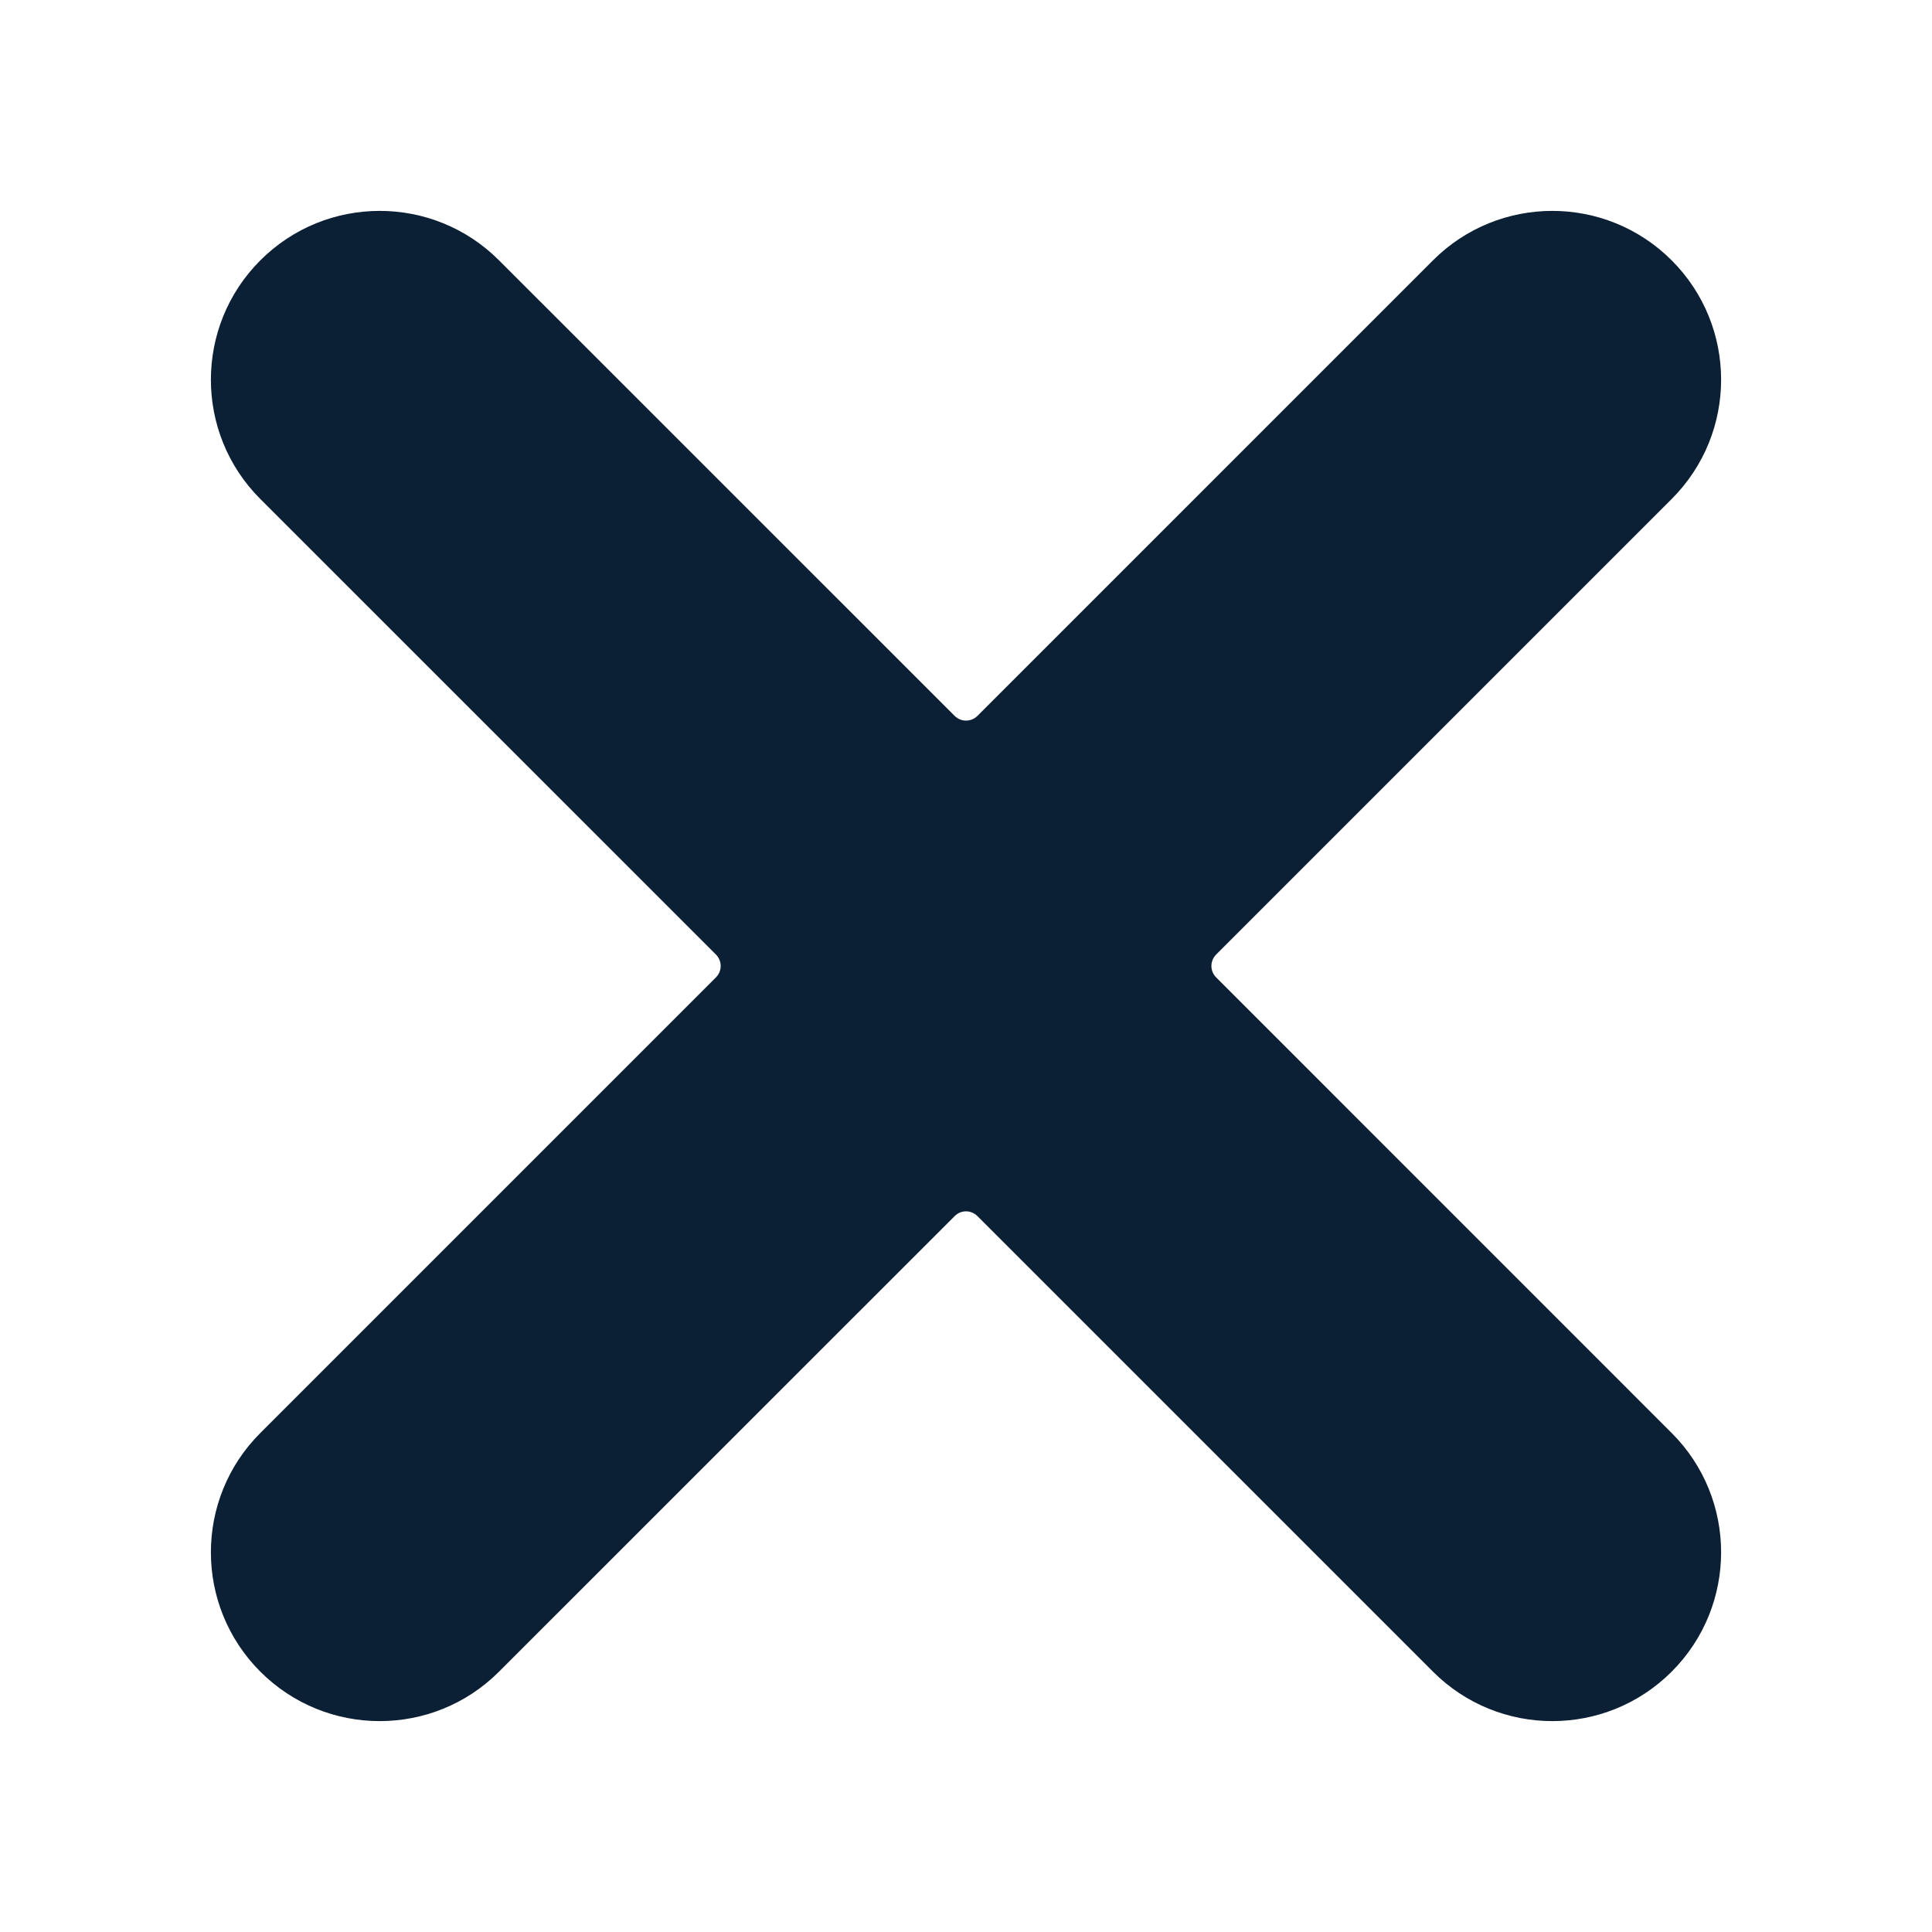
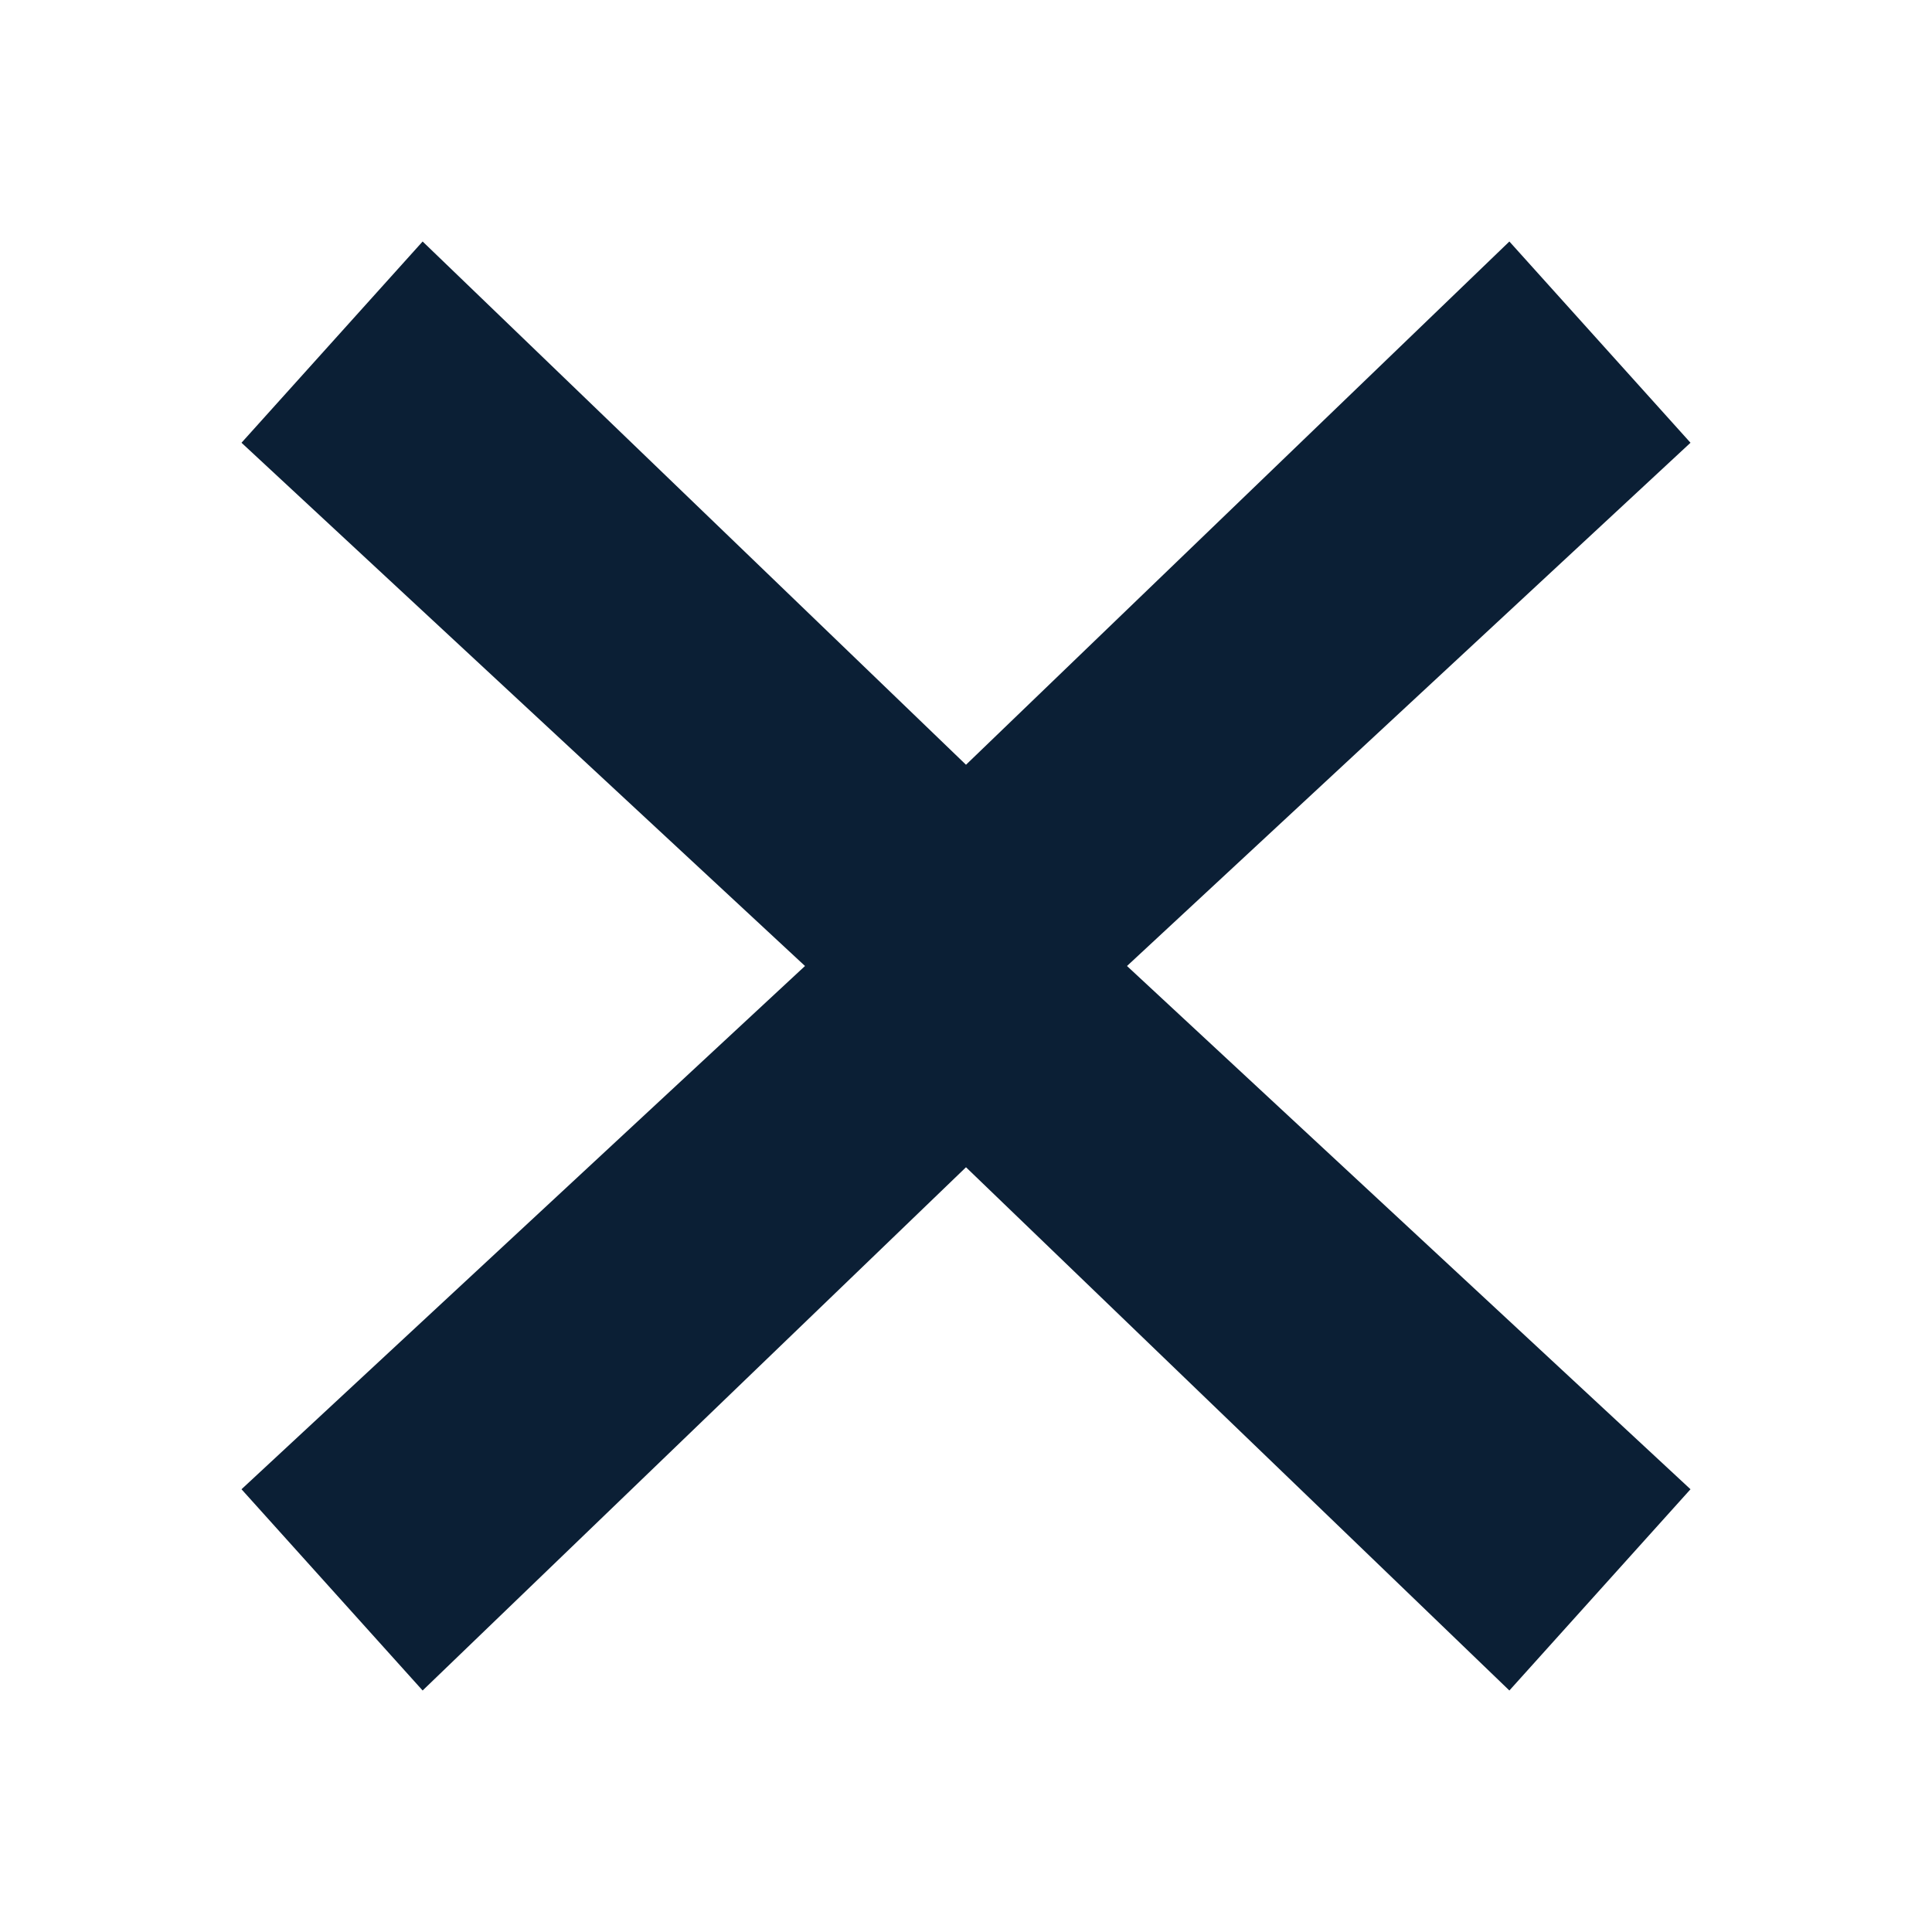
<svg xmlns="http://www.w3.org/2000/svg" width="24" height="24" viewBox="0 0 24 24" fill="none">
  <rect width="24" height="24" fill="none" />
-   <path d="M20.766 3.234C19.947 2.415 18.62 2.415 17.801 3.234L12.142 8.893C12.063 8.971 11.937 8.971 11.859 8.893L6.199 3.234C5.381 2.415 4.053 2.415 3.234 3.234C2.415 4.053 2.415 5.381 3.234 6.199L8.894 11.858C8.972 11.937 8.972 12.063 8.894 12.141L3.234 17.801C2.415 18.619 2.415 19.947 3.234 20.766C4.053 21.585 5.381 21.585 6.199 20.766L11.859 15.107C11.937 15.028 12.063 15.028 12.142 15.107L17.801 20.766C18.62 21.585 19.947 21.585 20.766 20.766C21.585 19.947 21.585 18.619 20.766 17.801L15.107 12.141C15.029 12.063 15.029 11.937 15.107 11.858L20.766 6.199C21.585 5.38 21.585 4.053 20.766 3.234Z" fill="#0B1F35" />
+   <path d="M10 12L3 5.5L5.25 3L12 9.5L18.75 3L21 5.5L14 12L21 18.5L18.75 21L12 14.5L5.25 21L3 18.5L10 12Z" fill="#0B1F35" />
</svg>
